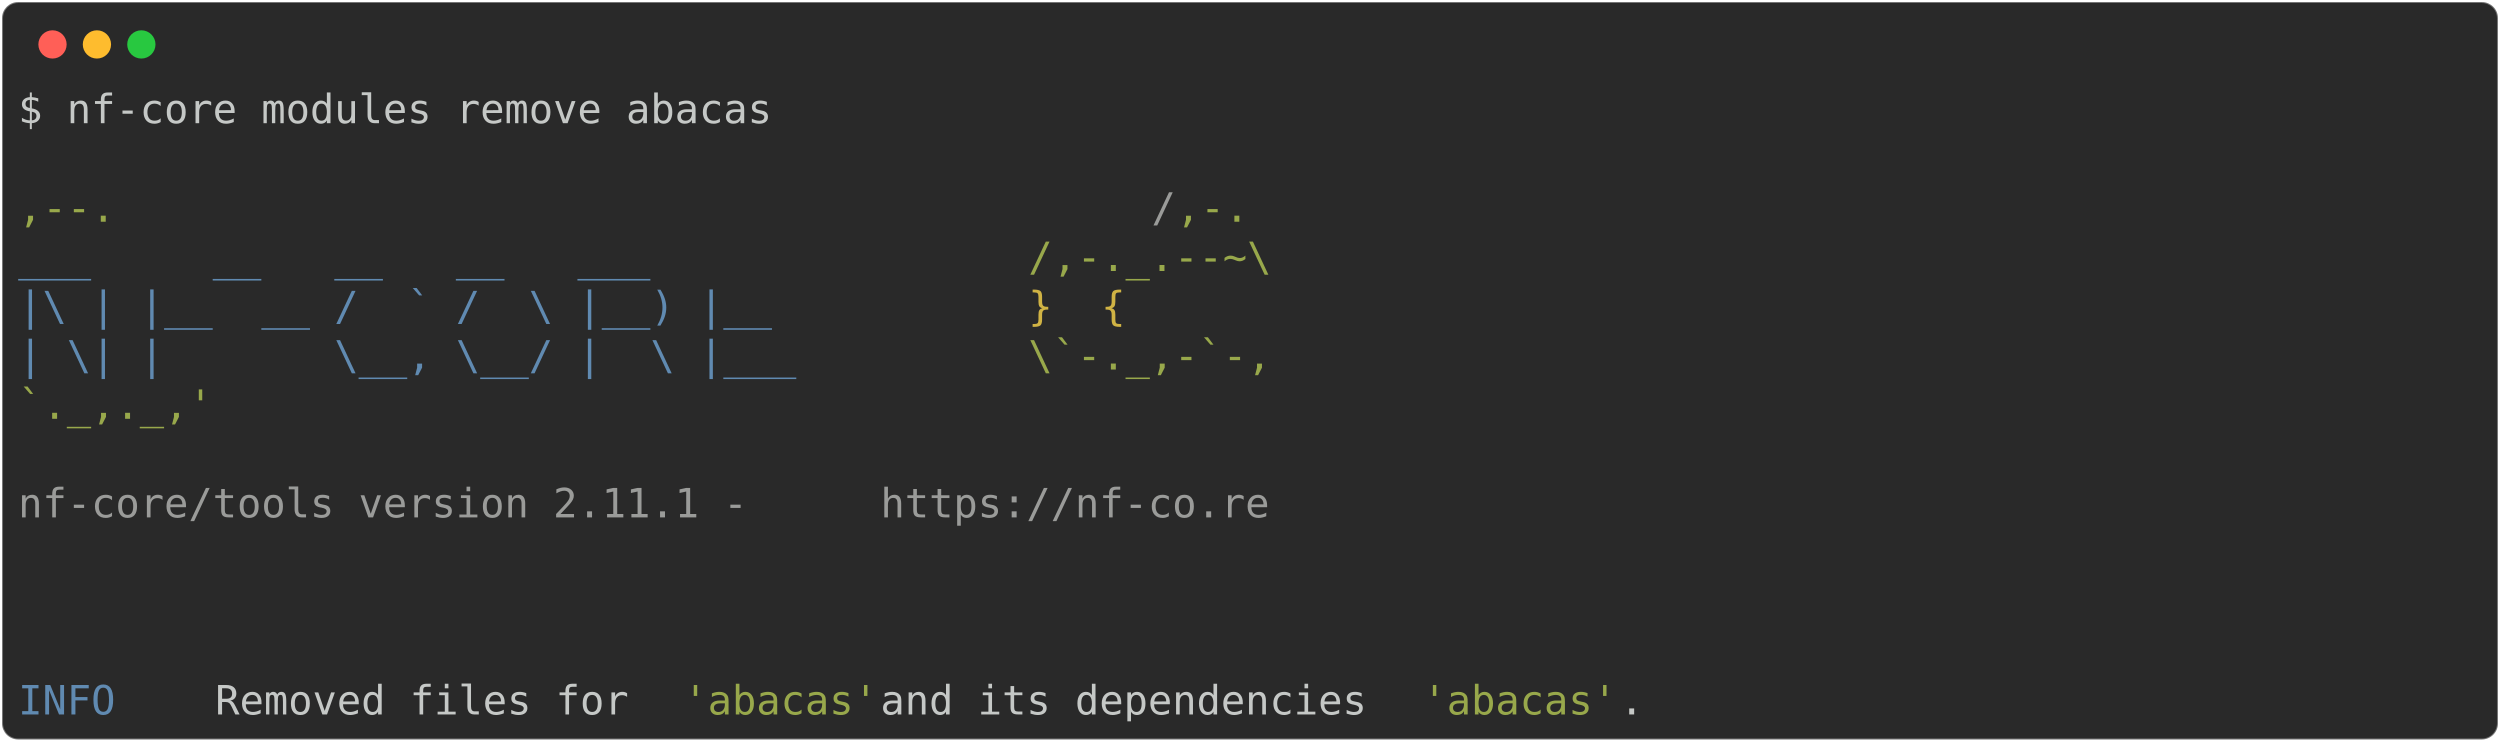
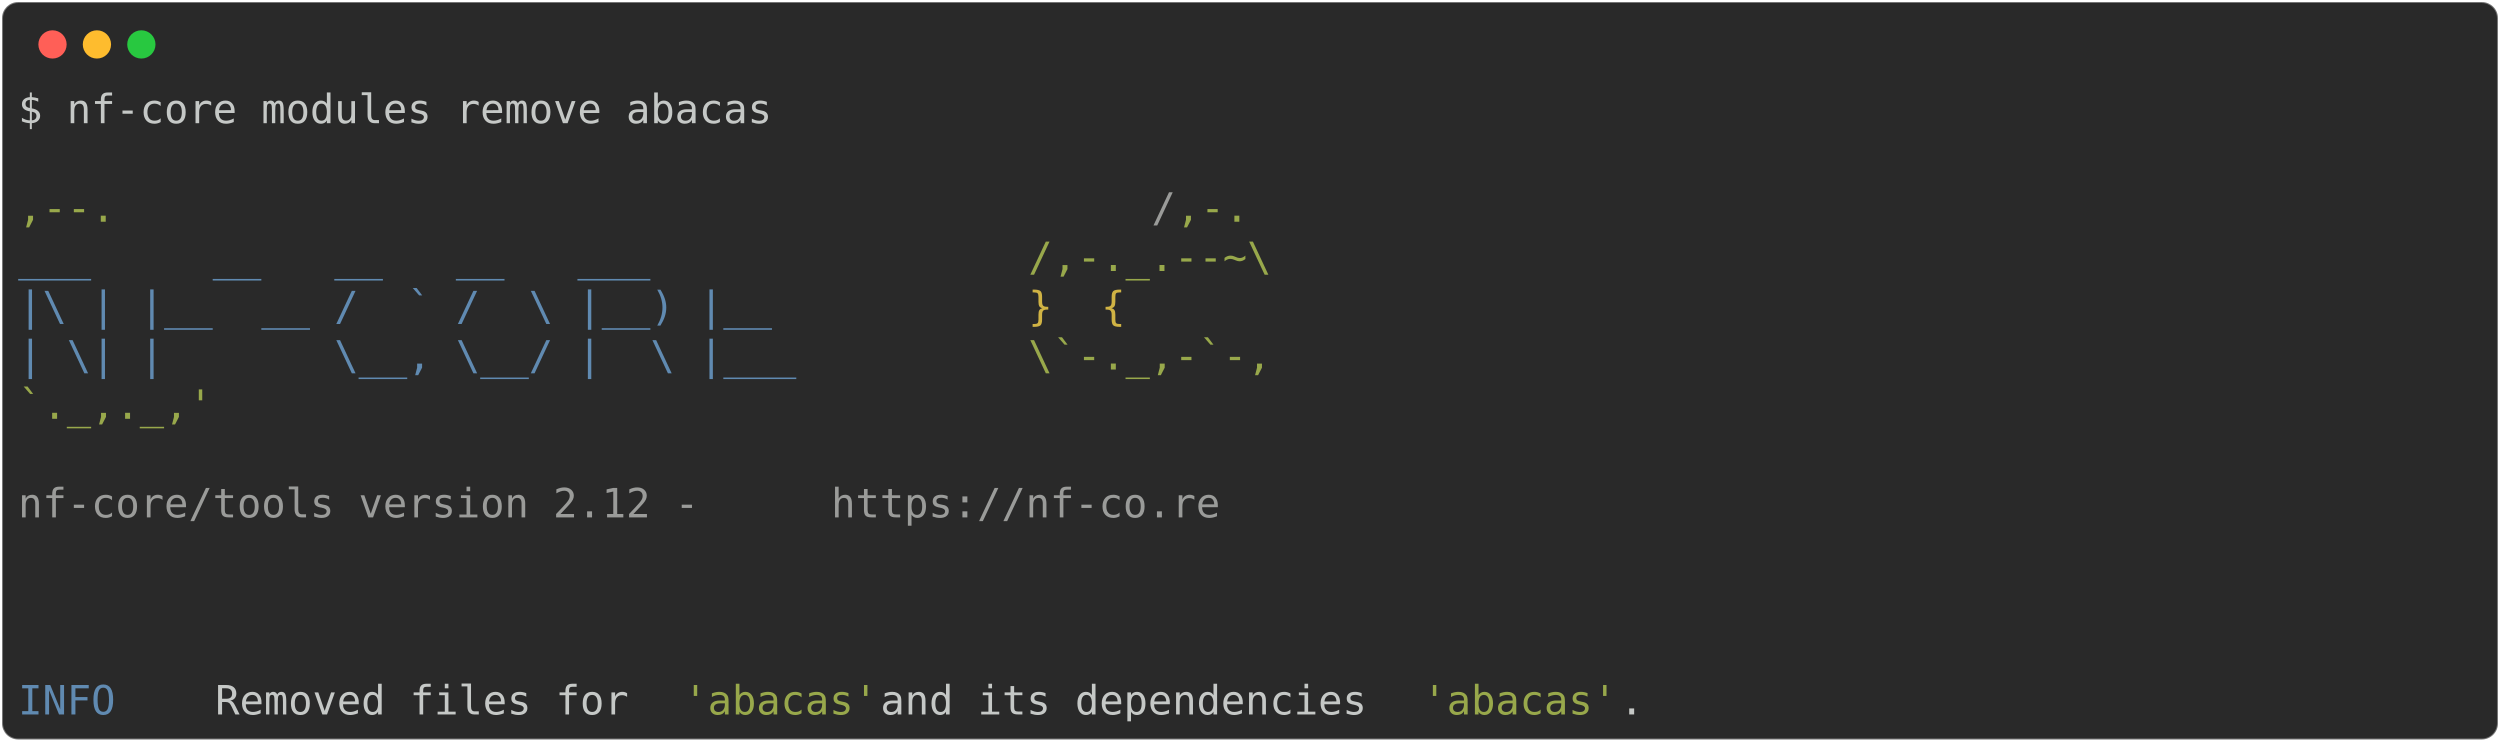
<svg xmlns="http://www.w3.org/2000/svg" class="rich-terminal" viewBox="0 0 1238 367.2">
  <style>

    @font-face {
        font-family: "Fira Code";
        src: local("FiraCode-Regular"),
                url("https://cdnjs.cloudflare.com/ajax/libs/firacode/6.2.0/woff2/FiraCode-Regular.woff2") format("woff2"),
                url("https://cdnjs.cloudflare.com/ajax/libs/firacode/6.2.0/woff/FiraCode-Regular.woff") format("woff");
        font-style: normal;
        font-weight: 400;
    }
    @font-face {
        font-family: "Fira Code";
        src: local("FiraCode-Bold"),
                url("https://cdnjs.cloudflare.com/ajax/libs/firacode/6.2.0/woff2/FiraCode-Bold.woff2") format("woff2"),
                url("https://cdnjs.cloudflare.com/ajax/libs/firacode/6.2.0/woff/FiraCode-Bold.woff") format("woff");
        font-style: bold;
        font-weight: 700;
    }

-     .terminal-2029268447-matrix {
+     .terminal-3288870273-matrix {
        font-family: Fira Code, monospace;
        font-size: 20px;
        line-height: 24.4px;
        font-variant-east-asian: full-width;
    }

-     .terminal-2029268447-title {
+     .terminal-3288870273-title {
        font-size: 18px;
        font-weight: bold;
        font-family: arial;
    }

-     .terminal-2029268447-r1 { fill: #c5c8c6 }
- .terminal-2029268447-r2 { fill: #98a84b }
- .terminal-2029268447-r3 { fill: #9a9b99 }
- .terminal-2029268447-r4 { fill: #608ab1 }
- .terminal-2029268447-r5 { fill: #d0b344 }
+     .terminal-3288870273-r1 { fill: #c5c8c6 }
+ .terminal-3288870273-r2 { fill: #98a84b }
+ .terminal-3288870273-r3 { fill: #9a9b99 }
+ .terminal-3288870273-r4 { fill: #608ab1 }
+ .terminal-3288870273-r5 { fill: #d0b344 }
    </style>
  <defs>
-     <clipPath id="terminal-2029268447-clip-terminal">
+     <clipPath id="terminal-3288870273-clip-terminal">
      <rect x="0" y="0" width="1219.0" height="316.2" />
    </clipPath>
-     <clipPath id="terminal-2029268447-line-0">
+     <clipPath id="terminal-3288870273-line-0">
      <rect x="0" y="1.5" width="1220" height="24.65" />
    </clipPath>
-     <clipPath id="terminal-2029268447-line-1">
+     <clipPath id="terminal-3288870273-line-1">
      <rect x="0" y="25.9" width="1220" height="24.65" />
    </clipPath>
-     <clipPath id="terminal-2029268447-line-2">
+     <clipPath id="terminal-3288870273-line-2">
      <rect x="0" y="50.3" width="1220" height="24.65" />
    </clipPath>
-     <clipPath id="terminal-2029268447-line-3">
+     <clipPath id="terminal-3288870273-line-3">
      <rect x="0" y="74.7" width="1220" height="24.65" />
    </clipPath>
-     <clipPath id="terminal-2029268447-line-4">
+     <clipPath id="terminal-3288870273-line-4">
      <rect x="0" y="99.1" width="1220" height="24.65" />
    </clipPath>
-     <clipPath id="terminal-2029268447-line-5">
+     <clipPath id="terminal-3288870273-line-5">
      <rect x="0" y="123.5" width="1220" height="24.65" />
    </clipPath>
-     <clipPath id="terminal-2029268447-line-6">
+     <clipPath id="terminal-3288870273-line-6">
      <rect x="0" y="147.9" width="1220" height="24.65" />
    </clipPath>
-     <clipPath id="terminal-2029268447-line-7">
+     <clipPath id="terminal-3288870273-line-7">
      <rect x="0" y="172.3" width="1220" height="24.65" />
    </clipPath>
-     <clipPath id="terminal-2029268447-line-8">
+     <clipPath id="terminal-3288870273-line-8">
      <rect x="0" y="196.7" width="1220" height="24.65" />
    </clipPath>
-     <clipPath id="terminal-2029268447-line-9">
+     <clipPath id="terminal-3288870273-line-9">
      <rect x="0" y="221.1" width="1220" height="24.65" />
    </clipPath>
-     <clipPath id="terminal-2029268447-line-10">
+     <clipPath id="terminal-3288870273-line-10">
      <rect x="0" y="245.5" width="1220" height="24.65" />
    </clipPath>
-     <clipPath id="terminal-2029268447-line-11">
+     <clipPath id="terminal-3288870273-line-11">
      <rect x="0" y="269.9" width="1220" height="24.65" />
    </clipPath>
  </defs>
  <rect fill="#292929" stroke="rgba(255,255,255,0.35)" stroke-width="1" x="1" y="1" width="1236" height="365.2" rx="8" />
  <g transform="translate(26,22)">
    <circle cx="0" cy="0" r="7" fill="#ff5f57" />
    <circle cx="22" cy="0" r="7" fill="#febc2e" />
    <circle cx="44" cy="0" r="7" fill="#28c840" />
  </g>
-   <g transform="translate(9, 41)" clip-path="url(#terminal-2029268447-clip-terminal)">
-     <g class="terminal-2029268447-matrix">
-       <text class="terminal-2029268447-r1" x="0" y="20" textLength="378.2" clip-path="url(#terminal-2029268447-line-0)">$ nf-core modules remove abacas</text>
-       <text class="terminal-2029268447-r1" x="1220" y="20" textLength="12.2" clip-path="url(#terminal-2029268447-line-0)">
+   <g transform="translate(9, 41)" clip-path="url(#terminal-3288870273-clip-terminal)">
+     <g class="terminal-3288870273-matrix">
+       <text class="terminal-3288870273-r1" x="0" y="20" textLength="378.2" clip-path="url(#terminal-3288870273-line-0)">$ nf-core modules remove abacas</text>
+       <text class="terminal-3288870273-r1" x="1220" y="20" textLength="12.2" clip-path="url(#terminal-3288870273-line-0)">
</text>
-       <text class="terminal-2029268447-r1" x="1220" y="44.4" textLength="12.2" clip-path="url(#terminal-2029268447-line-1)">
+       <text class="terminal-3288870273-r1" x="1220" y="44.4" textLength="12.2" clip-path="url(#terminal-3288870273-line-1)">
</text>
-       <text class="terminal-2029268447-r2" x="0" y="68.8" textLength="561.2" clip-path="url(#terminal-2029268447-line-2)">                                          ,--.</text>
-       <text class="terminal-2029268447-r3" x="561.2" y="68.8" textLength="12.2" clip-path="url(#terminal-2029268447-line-2)">/</text>
-       <text class="terminal-2029268447-r2" x="573.4" y="68.8" textLength="36.6" clip-path="url(#terminal-2029268447-line-2)">,-.</text>
-       <text class="terminal-2029268447-r1" x="1220" y="68.8" textLength="12.2" clip-path="url(#terminal-2029268447-line-2)">
+       <text class="terminal-3288870273-r2" x="0" y="68.8" textLength="561.2" clip-path="url(#terminal-3288870273-line-2)">                                          ,--.</text>
+       <text class="terminal-3288870273-r3" x="561.2" y="68.8" textLength="12.2" clip-path="url(#terminal-3288870273-line-2)">/</text>
+       <text class="terminal-3288870273-r2" x="573.4" y="68.8" textLength="36.6" clip-path="url(#terminal-3288870273-line-2)">,-.</text>
+       <text class="terminal-3288870273-r1" x="1220" y="68.8" textLength="12.2" clip-path="url(#terminal-3288870273-line-2)">
</text>
-       <text class="terminal-2029268447-r4" x="0" y="93.2" textLength="500.2" clip-path="url(#terminal-2029268447-line-3)">          ___     __   __   __   ___     </text>
-       <text class="terminal-2029268447-r2" x="500.2" y="93.2" textLength="122" clip-path="url(#terminal-2029268447-line-3)">/,-._.--~\</text>
-       <text class="terminal-2029268447-r1" x="1220" y="93.2" textLength="12.2" clip-path="url(#terminal-2029268447-line-3)">
+       <text class="terminal-3288870273-r4" x="0" y="93.2" textLength="500.2" clip-path="url(#terminal-3288870273-line-3)">          ___     __   __   __   ___     </text>
+       <text class="terminal-3288870273-r2" x="500.2" y="93.2" textLength="122" clip-path="url(#terminal-3288870273-line-3)">/,-._.--~\</text>
+       <text class="terminal-3288870273-r1" x="1220" y="93.2" textLength="12.2" clip-path="url(#terminal-3288870273-line-3)">
</text>
-       <text class="terminal-2029268447-r4" x="0" y="117.6" textLength="500.2" clip-path="url(#terminal-2029268447-line-4)">    |\ | |__  __ /  ` /  \ |__) |__      </text>
-       <text class="terminal-2029268447-r5" x="500.2" y="117.6" textLength="85.4" clip-path="url(#terminal-2029268447-line-4)">   }  {</text>
-       <text class="terminal-2029268447-r1" x="1220" y="117.6" textLength="12.2" clip-path="url(#terminal-2029268447-line-4)">
+       <text class="terminal-3288870273-r4" x="0" y="117.6" textLength="500.2" clip-path="url(#terminal-3288870273-line-4)">    |\ | |__  __ /  ` /  \ |__) |__      </text>
+       <text class="terminal-3288870273-r5" x="500.2" y="117.6" textLength="85.4" clip-path="url(#terminal-3288870273-line-4)">   }  {</text>
+       <text class="terminal-3288870273-r1" x="1220" y="117.6" textLength="12.2" clip-path="url(#terminal-3288870273-line-4)">
</text>
-       <text class="terminal-2029268447-r4" x="0" y="142" textLength="500.2" clip-path="url(#terminal-2029268447-line-5)">    | \| |       \__, \__/ |  \ |___     </text>
-       <text class="terminal-2029268447-r2" x="500.2" y="142" textLength="122" clip-path="url(#terminal-2029268447-line-5)">\`-._,-`-,</text>
-       <text class="terminal-2029268447-r1" x="1220" y="142" textLength="12.2" clip-path="url(#terminal-2029268447-line-5)">
+       <text class="terminal-3288870273-r4" x="0" y="142" textLength="500.2" clip-path="url(#terminal-3288870273-line-5)">    | \| |       \__, \__/ |  \ |___     </text>
+       <text class="terminal-3288870273-r2" x="500.2" y="142" textLength="122" clip-path="url(#terminal-3288870273-line-5)">\`-._,-`-,</text>
+       <text class="terminal-3288870273-r1" x="1220" y="142" textLength="12.2" clip-path="url(#terminal-3288870273-line-5)">
</text>
-       <text class="terminal-2029268447-r2" x="0" y="166.4" textLength="610" clip-path="url(#terminal-2029268447-line-6)">                                          `._,._,'</text>
-       <text class="terminal-2029268447-r1" x="1220" y="166.4" textLength="12.2" clip-path="url(#terminal-2029268447-line-6)">
+       <text class="terminal-3288870273-r2" x="0" y="166.4" textLength="610" clip-path="url(#terminal-3288870273-line-6)">                                          `._,._,'</text>
+       <text class="terminal-3288870273-r1" x="1220" y="166.4" textLength="12.2" clip-path="url(#terminal-3288870273-line-6)">
</text>
-       <text class="terminal-2029268447-r1" x="1220" y="190.8" textLength="12.2" clip-path="url(#terminal-2029268447-line-7)">
+       <text class="terminal-3288870273-r1" x="1220" y="190.8" textLength="12.2" clip-path="url(#terminal-3288870273-line-7)">
</text>
-       <text class="terminal-2029268447-r3" x="0" y="215.2" textLength="427" clip-path="url(#terminal-2029268447-line-8)">    nf-core/tools version 2.11.1 - </text>
-       <text class="terminal-2029268447-r3" x="427" y="215.2" textLength="195.2" clip-path="url(#terminal-2029268447-line-8)">https://nf-co.re</text>
-       <text class="terminal-2029268447-r1" x="1220" y="215.2" textLength="12.2" clip-path="url(#terminal-2029268447-line-8)">
+       <text class="terminal-3288870273-r3" x="0" y="215.2" textLength="402.6" clip-path="url(#terminal-3288870273-line-8)">    nf-core/tools version 2.12 - </text>
+       <text class="terminal-3288870273-r3" x="402.6" y="215.2" textLength="195.2" clip-path="url(#terminal-3288870273-line-8)">https://nf-co.re</text>
+       <text class="terminal-3288870273-r1" x="1220" y="215.2" textLength="12.2" clip-path="url(#terminal-3288870273-line-8)">
</text>
-       <text class="terminal-2029268447-r1" x="1220" y="239.6" textLength="12.2" clip-path="url(#terminal-2029268447-line-9)">
+       <text class="terminal-3288870273-r1" x="1220" y="239.6" textLength="12.2" clip-path="url(#terminal-3288870273-line-9)">
</text>
-       <text class="terminal-2029268447-r1" x="1220" y="264" textLength="12.2" clip-path="url(#terminal-2029268447-line-10)">
+       <text class="terminal-3288870273-r1" x="1220" y="264" textLength="12.2" clip-path="url(#terminal-3288870273-line-10)">
</text>
-       <text class="terminal-2029268447-r1" x="1220" y="288.4" textLength="12.2" clip-path="url(#terminal-2029268447-line-11)">
+       <text class="terminal-3288870273-r1" x="1220" y="288.4" textLength="12.2" clip-path="url(#terminal-3288870273-line-11)">
</text>
-       <text class="terminal-2029268447-r4" x="0" y="312.8" textLength="97.6" clip-path="url(#terminal-2029268447-line-12)">INFO    </text>
-       <text class="terminal-2029268447-r1" x="97.6" y="312.8" textLength="231.8" clip-path="url(#terminal-2029268447-line-12)"> Removed files for </text>
-       <text class="terminal-2029268447-r2" x="329.4" y="312.8" textLength="97.6" clip-path="url(#terminal-2029268447-line-12)">'abacas'</text>
-       <text class="terminal-2029268447-r1" x="427" y="312.8" textLength="268.4" clip-path="url(#terminal-2029268447-line-12)"> and its dependencies </text>
-       <text class="terminal-2029268447-r2" x="695.4" y="312.8" textLength="97.6" clip-path="url(#terminal-2029268447-line-12)">'abacas'</text>
-       <text class="terminal-2029268447-r1" x="793" y="312.8" textLength="427" clip-path="url(#terminal-2029268447-line-12)">.                                  </text>
-       <text class="terminal-2029268447-r1" x="1220" y="312.8" textLength="12.2" clip-path="url(#terminal-2029268447-line-12)">
+       <text class="terminal-3288870273-r4" x="0" y="312.8" textLength="97.6" clip-path="url(#terminal-3288870273-line-12)">INFO    </text>
+       <text class="terminal-3288870273-r1" x="97.6" y="312.8" textLength="231.8" clip-path="url(#terminal-3288870273-line-12)"> Removed files for </text>
+       <text class="terminal-3288870273-r2" x="329.4" y="312.8" textLength="97.6" clip-path="url(#terminal-3288870273-line-12)">'abacas'</text>
+       <text class="terminal-3288870273-r1" x="427" y="312.8" textLength="268.4" clip-path="url(#terminal-3288870273-line-12)"> and its dependencies </text>
+       <text class="terminal-3288870273-r2" x="695.4" y="312.8" textLength="97.6" clip-path="url(#terminal-3288870273-line-12)">'abacas'</text>
+       <text class="terminal-3288870273-r1" x="793" y="312.8" textLength="427" clip-path="url(#terminal-3288870273-line-12)">.                                  </text>
+       <text class="terminal-3288870273-r1" x="1220" y="312.8" textLength="12.2" clip-path="url(#terminal-3288870273-line-12)">
</text>
    </g>
  </g>
</svg>
